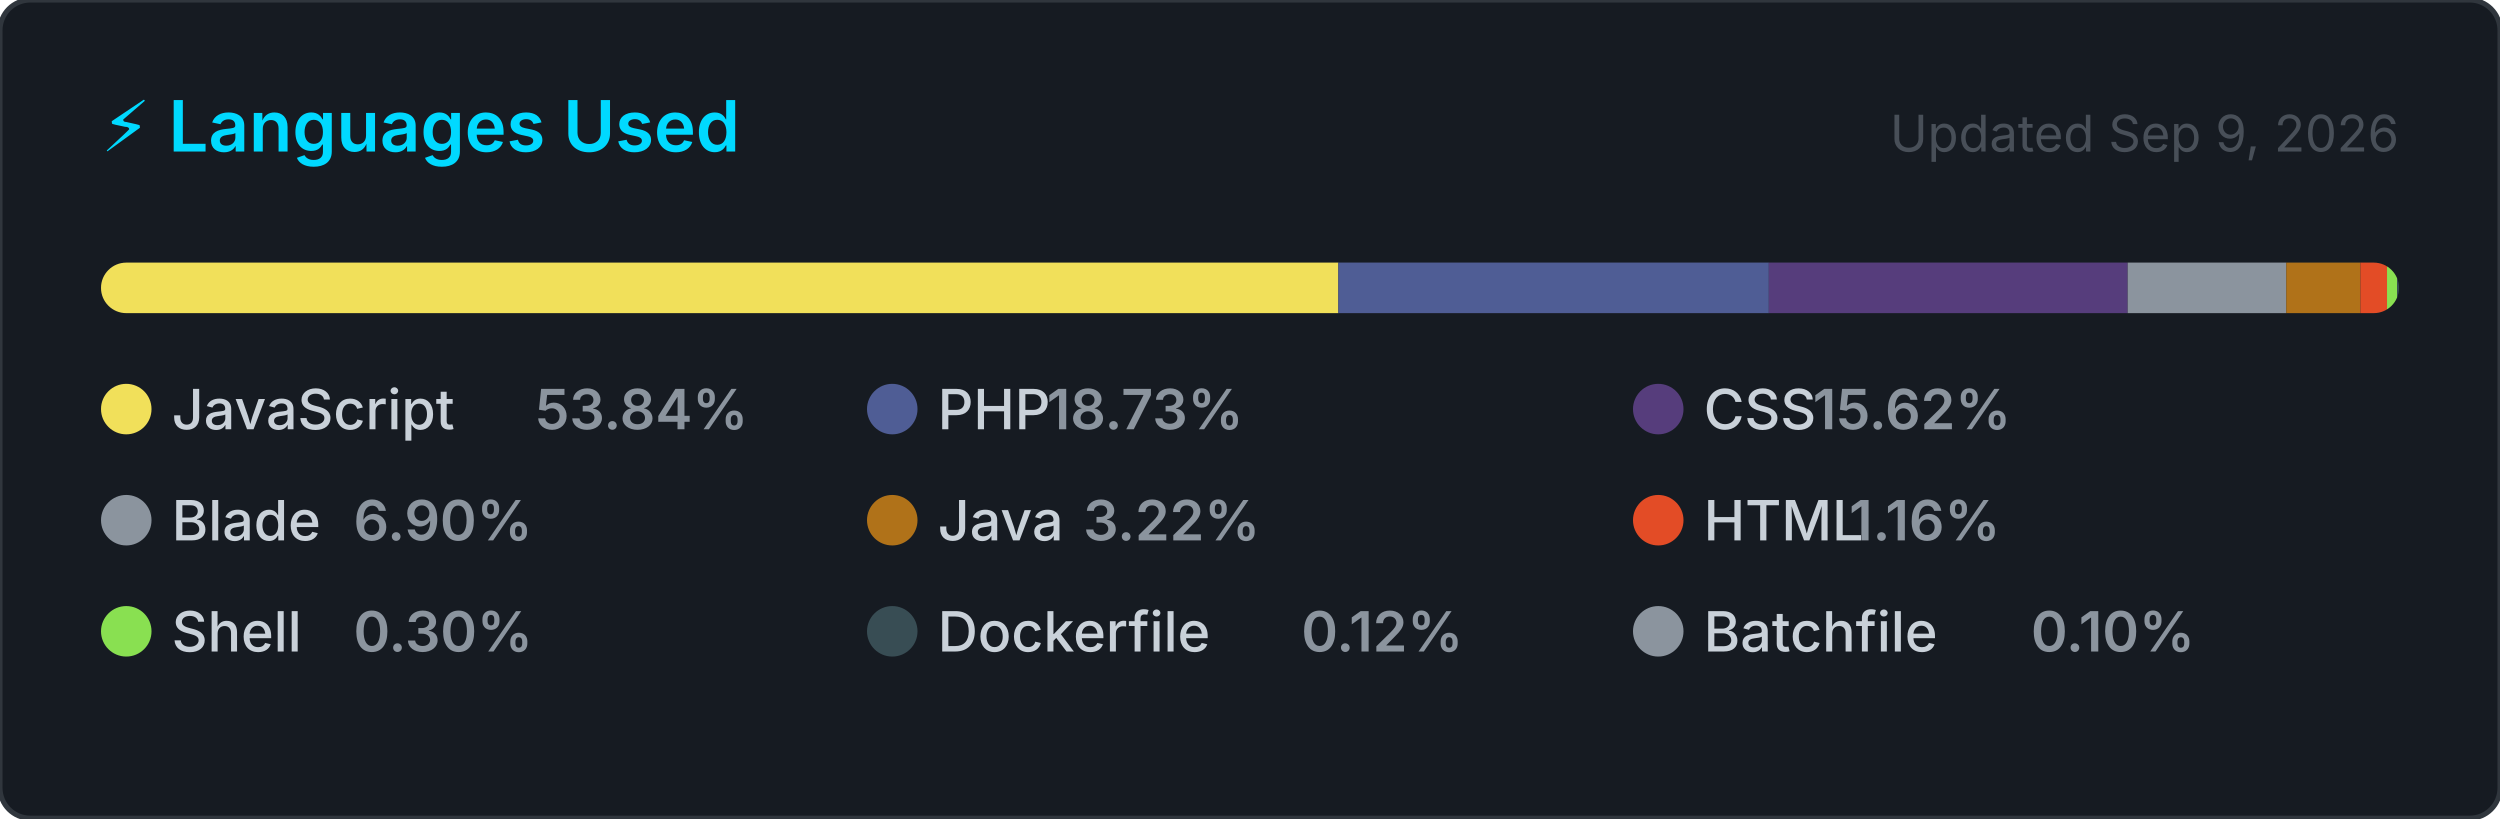
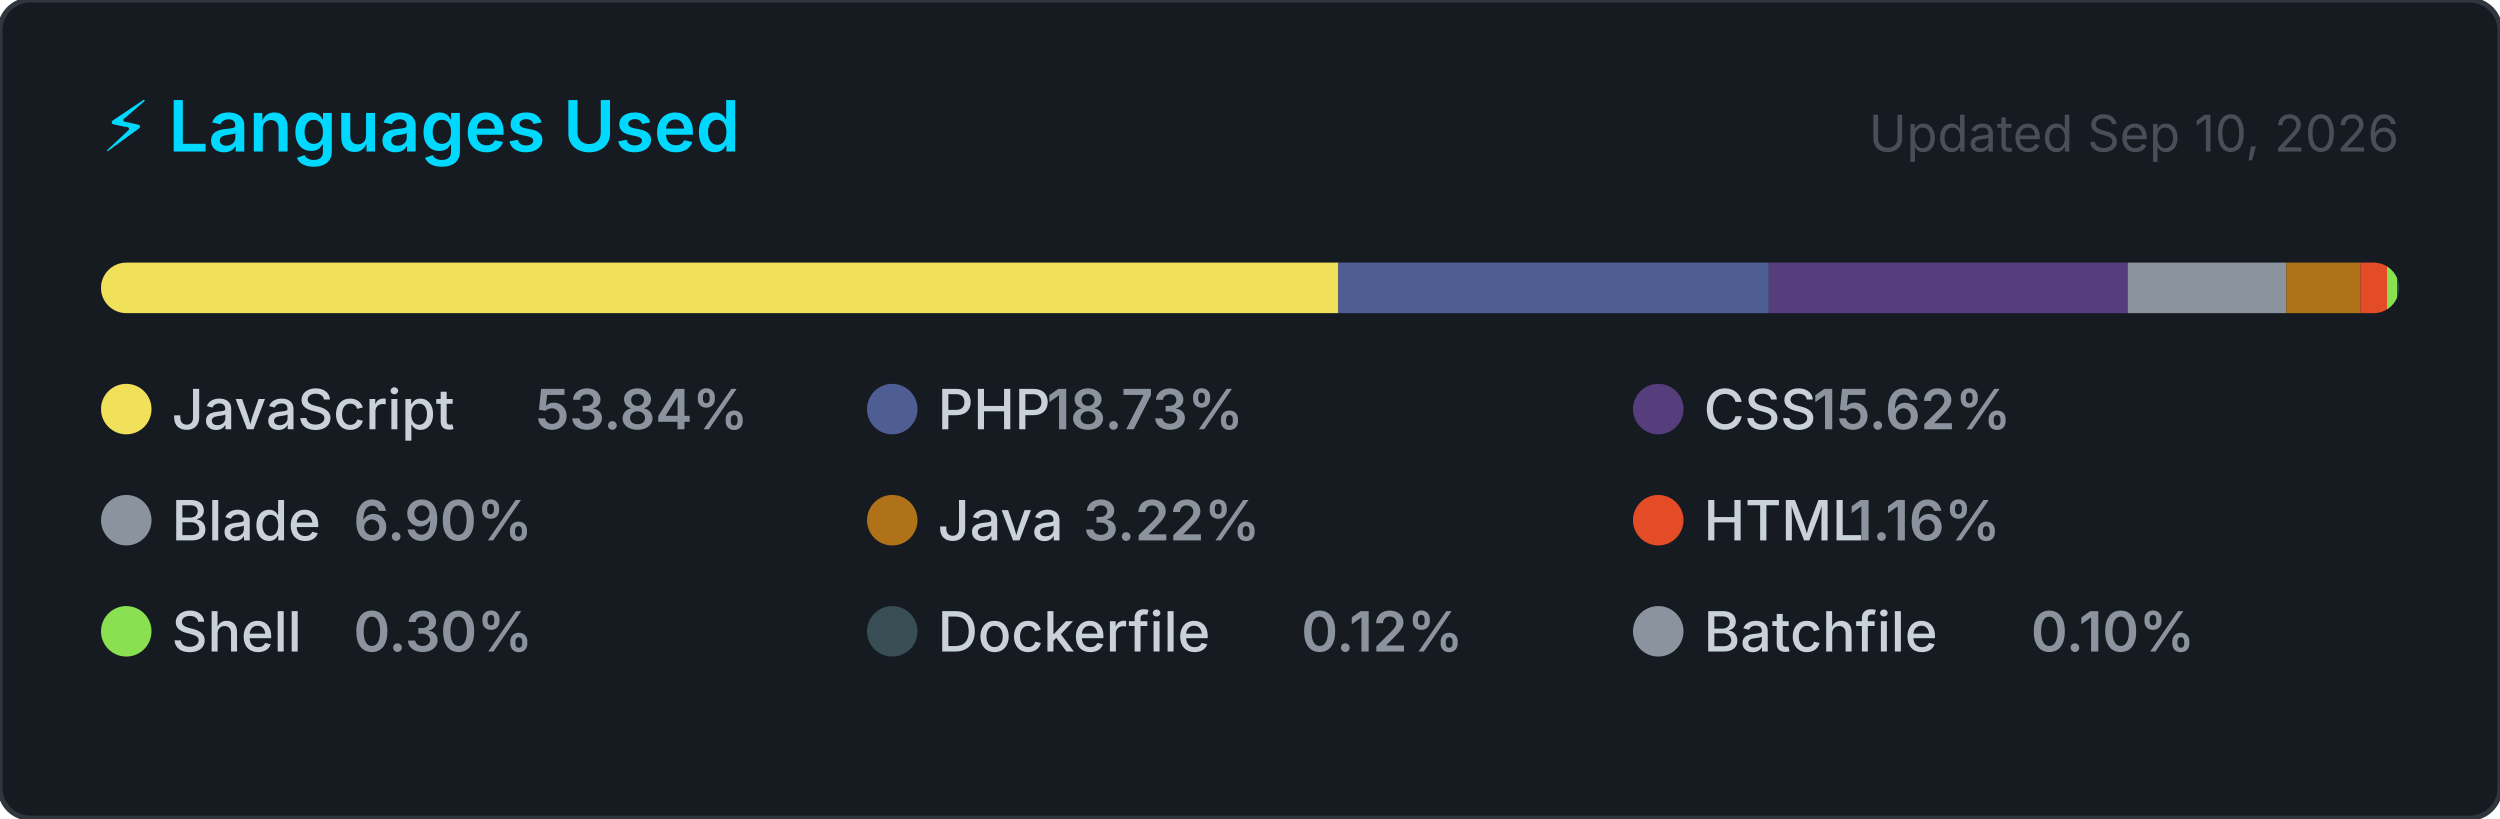
<svg xmlns="http://www.w3.org/2000/svg" width="495" height="162" viewBox="0 0 495 162" role="img" aria-label="Top programming languages for jorgelol20">
  <style>
    .card      { fill: #161b22; stroke: #30363d; stroke-width: 1; }
    .title     { font: 600 14px -apple-system, BlinkMacSystemFont, 'Segoe UI', sans-serif; fill: #00D9FF; }
    .updated   { font: 400 10px -apple-system, BlinkMacSystemFont, 'Segoe UI', sans-serif; fill: #484f58; }
    .lang-name { font: 500 11px -apple-system, BlinkMacSystemFont, 'Segoe UI', sans-serif; fill: #c9d1d9; }
    .lang-pct  { font: 600 11px -apple-system, BlinkMacSystemFont, 'Segoe UI', sans-serif; fill: #8b949e; }
  </style>
  <defs>
    <clipPath id="bar-clip">
      <rect x="20" y="52" width="455" height="10" rx="5" />
    </clipPath>
  </defs>
  <rect width="495" height="162" rx="6" ry="6" class="card" />
  <text x="20" y="30" class="title">⚡ Languages Used</text>
-   <text x="475" y="30" class="updated" text-anchor="end">Updated Sep 9, 2026</text>
+   <text x="475" y="30" class="updated" text-anchor="end">Updated Sep 10, 2026</text>
  <rect x="20" y="52" width="455" height="10" rx="5" fill="#21262d" />
  <g clip-path="url(#bar-clip)">
    <rect x="20.00" y="52" width="244.99" height="10" fill="#f1e05a" />
    <rect x="264.99" y="52" width="85.24" height="10" fill="#4F5D95" />
    <rect x="350.22" y="52" width="71.05" height="10" fill="#563d7c" />
    <rect x="421.28" y="52" width="31.41" height="10" fill="#8b949e" />
    <rect x="452.69" y="52" width="14.67" height="10" fill="#b07219" />
    <rect x="467.36" y="52" width="5.27" height="10" fill="#e34c26" />
    <rect x="472.63" y="52" width="2.00" height="10" fill="#89e051" />
    <rect x="474.63" y="52" width="2.00" height="10" fill="#384d54" />
    <rect x="476.63" y="52" width="2.00" height="10" fill="#8b949e" />
  </g>
  <g transform="translate(20, 76)">
    <circle cx="5" cy="5" r="5" fill="#f1e05a" />
    <text x="14" y="9" class="lang-name">JavaScript</text>
    <text x="14" y="9" class="lang-pct" dx="72">53.84%</text>
  </g>
  <g transform="translate(171.6667, 76)">
    <circle cx="5" cy="5" r="5" fill="#4F5D95" />
    <text x="14" y="9" class="lang-name">PHP</text>
    <text x="14" y="9" class="lang-pct" dx="21.6">18.73%</text>
  </g>
  <g transform="translate(323.3333, 76)">
    <circle cx="5" cy="5" r="5" fill="#563d7c" />
    <text x="14" y="9" class="lang-name">CSS</text>
    <text x="14" y="9" class="lang-pct" dx="21.6">15.62%</text>
  </g>
  <g transform="translate(20, 98)">
    <circle cx="5" cy="5" r="5" fill="#8b949e" />
    <text x="14" y="9" class="lang-name">Blade</text>
    <text x="14" y="9" class="lang-pct" dx="36">6.90%</text>
  </g>
  <g transform="translate(171.6667, 98)">
    <circle cx="5" cy="5" r="5" fill="#b07219" />
    <text x="14" y="9" class="lang-name">Java</text>
    <text x="14" y="9" class="lang-pct" dx="28.8">3.22%</text>
  </g>
  <g transform="translate(323.3333, 98)">
    <circle cx="5" cy="5" r="5" fill="#e34c26" />
    <text x="14" y="9" class="lang-name">HTML</text>
    <text x="14" y="9" class="lang-pct" dx="28.8">1.16%</text>
  </g>
  <g transform="translate(20, 120)">
    <circle cx="5" cy="5" r="5" fill="#89e051" />
    <text x="14" y="9" class="lang-name">Shell</text>
    <text x="14" y="9" class="lang-pct" dx="36">0.30%</text>
  </g>
  <g transform="translate(171.6667, 120)">
    <circle cx="5" cy="5" r="5" fill="#384d54" />
    <text x="14" y="9" class="lang-name">Dockerfile</text>
    <text x="14" y="9" class="lang-pct" dx="72">0.12%</text>
  </g>
  <g transform="translate(323.3333, 120)">
    <circle cx="5" cy="5" r="5" fill="#8b949e" />
    <text x="14" y="9" class="lang-name">Batchfile</text>
    <text x="14" y="9" class="lang-pct" dx="64.8">0.10%</text>
  </g>
</svg>
